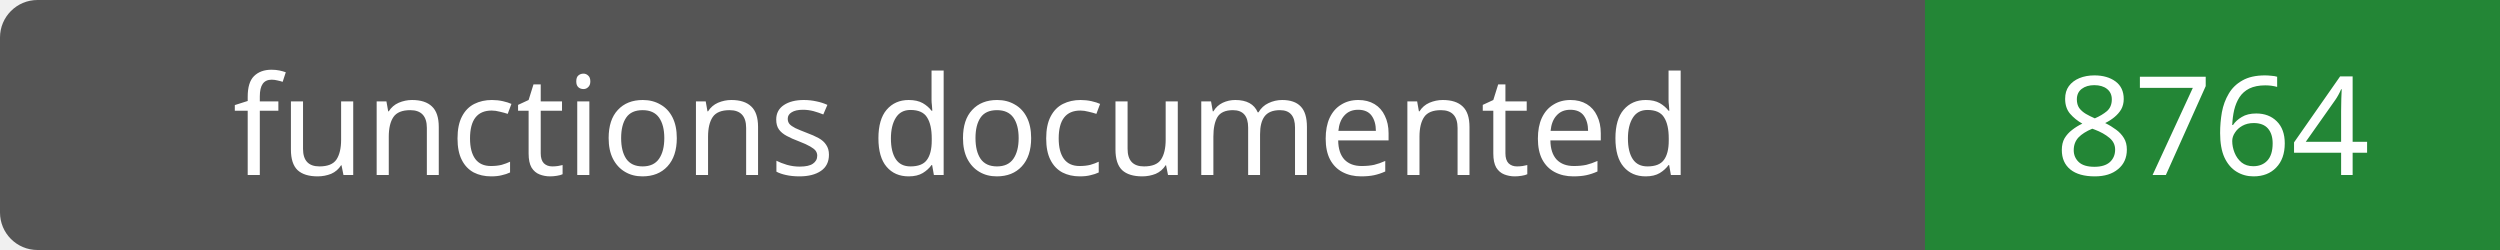
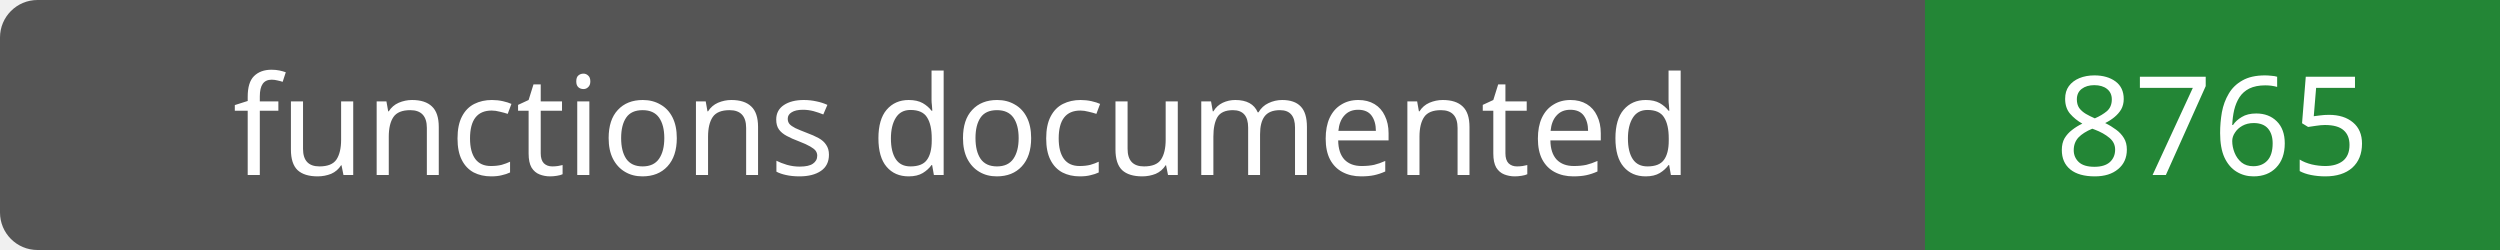
- <svg xmlns="http://www.w3.org/2000/svg" width="200" height="20" role="img" aria-label="functions documented: 8764">
+ <svg xmlns="http://www.w3.org/2000/svg" width="200" height="20" role="img" aria-label="functions documented: 8765">
  <rect width="200" height="20" rx="3" fill="#555" />
  <path fill="#238636" d="M154 0h46v20H154z" />
  <g fill="#fff" text-anchor="middle" font-family="Verdana,sans-serif" font-size="11">
    <text x="77.0" y="14">functions documented</text>
-     <text x="177.0" y="14">8764</text>
+     <text x="177.0" y="14">8765</text>
  </g>
</svg>
